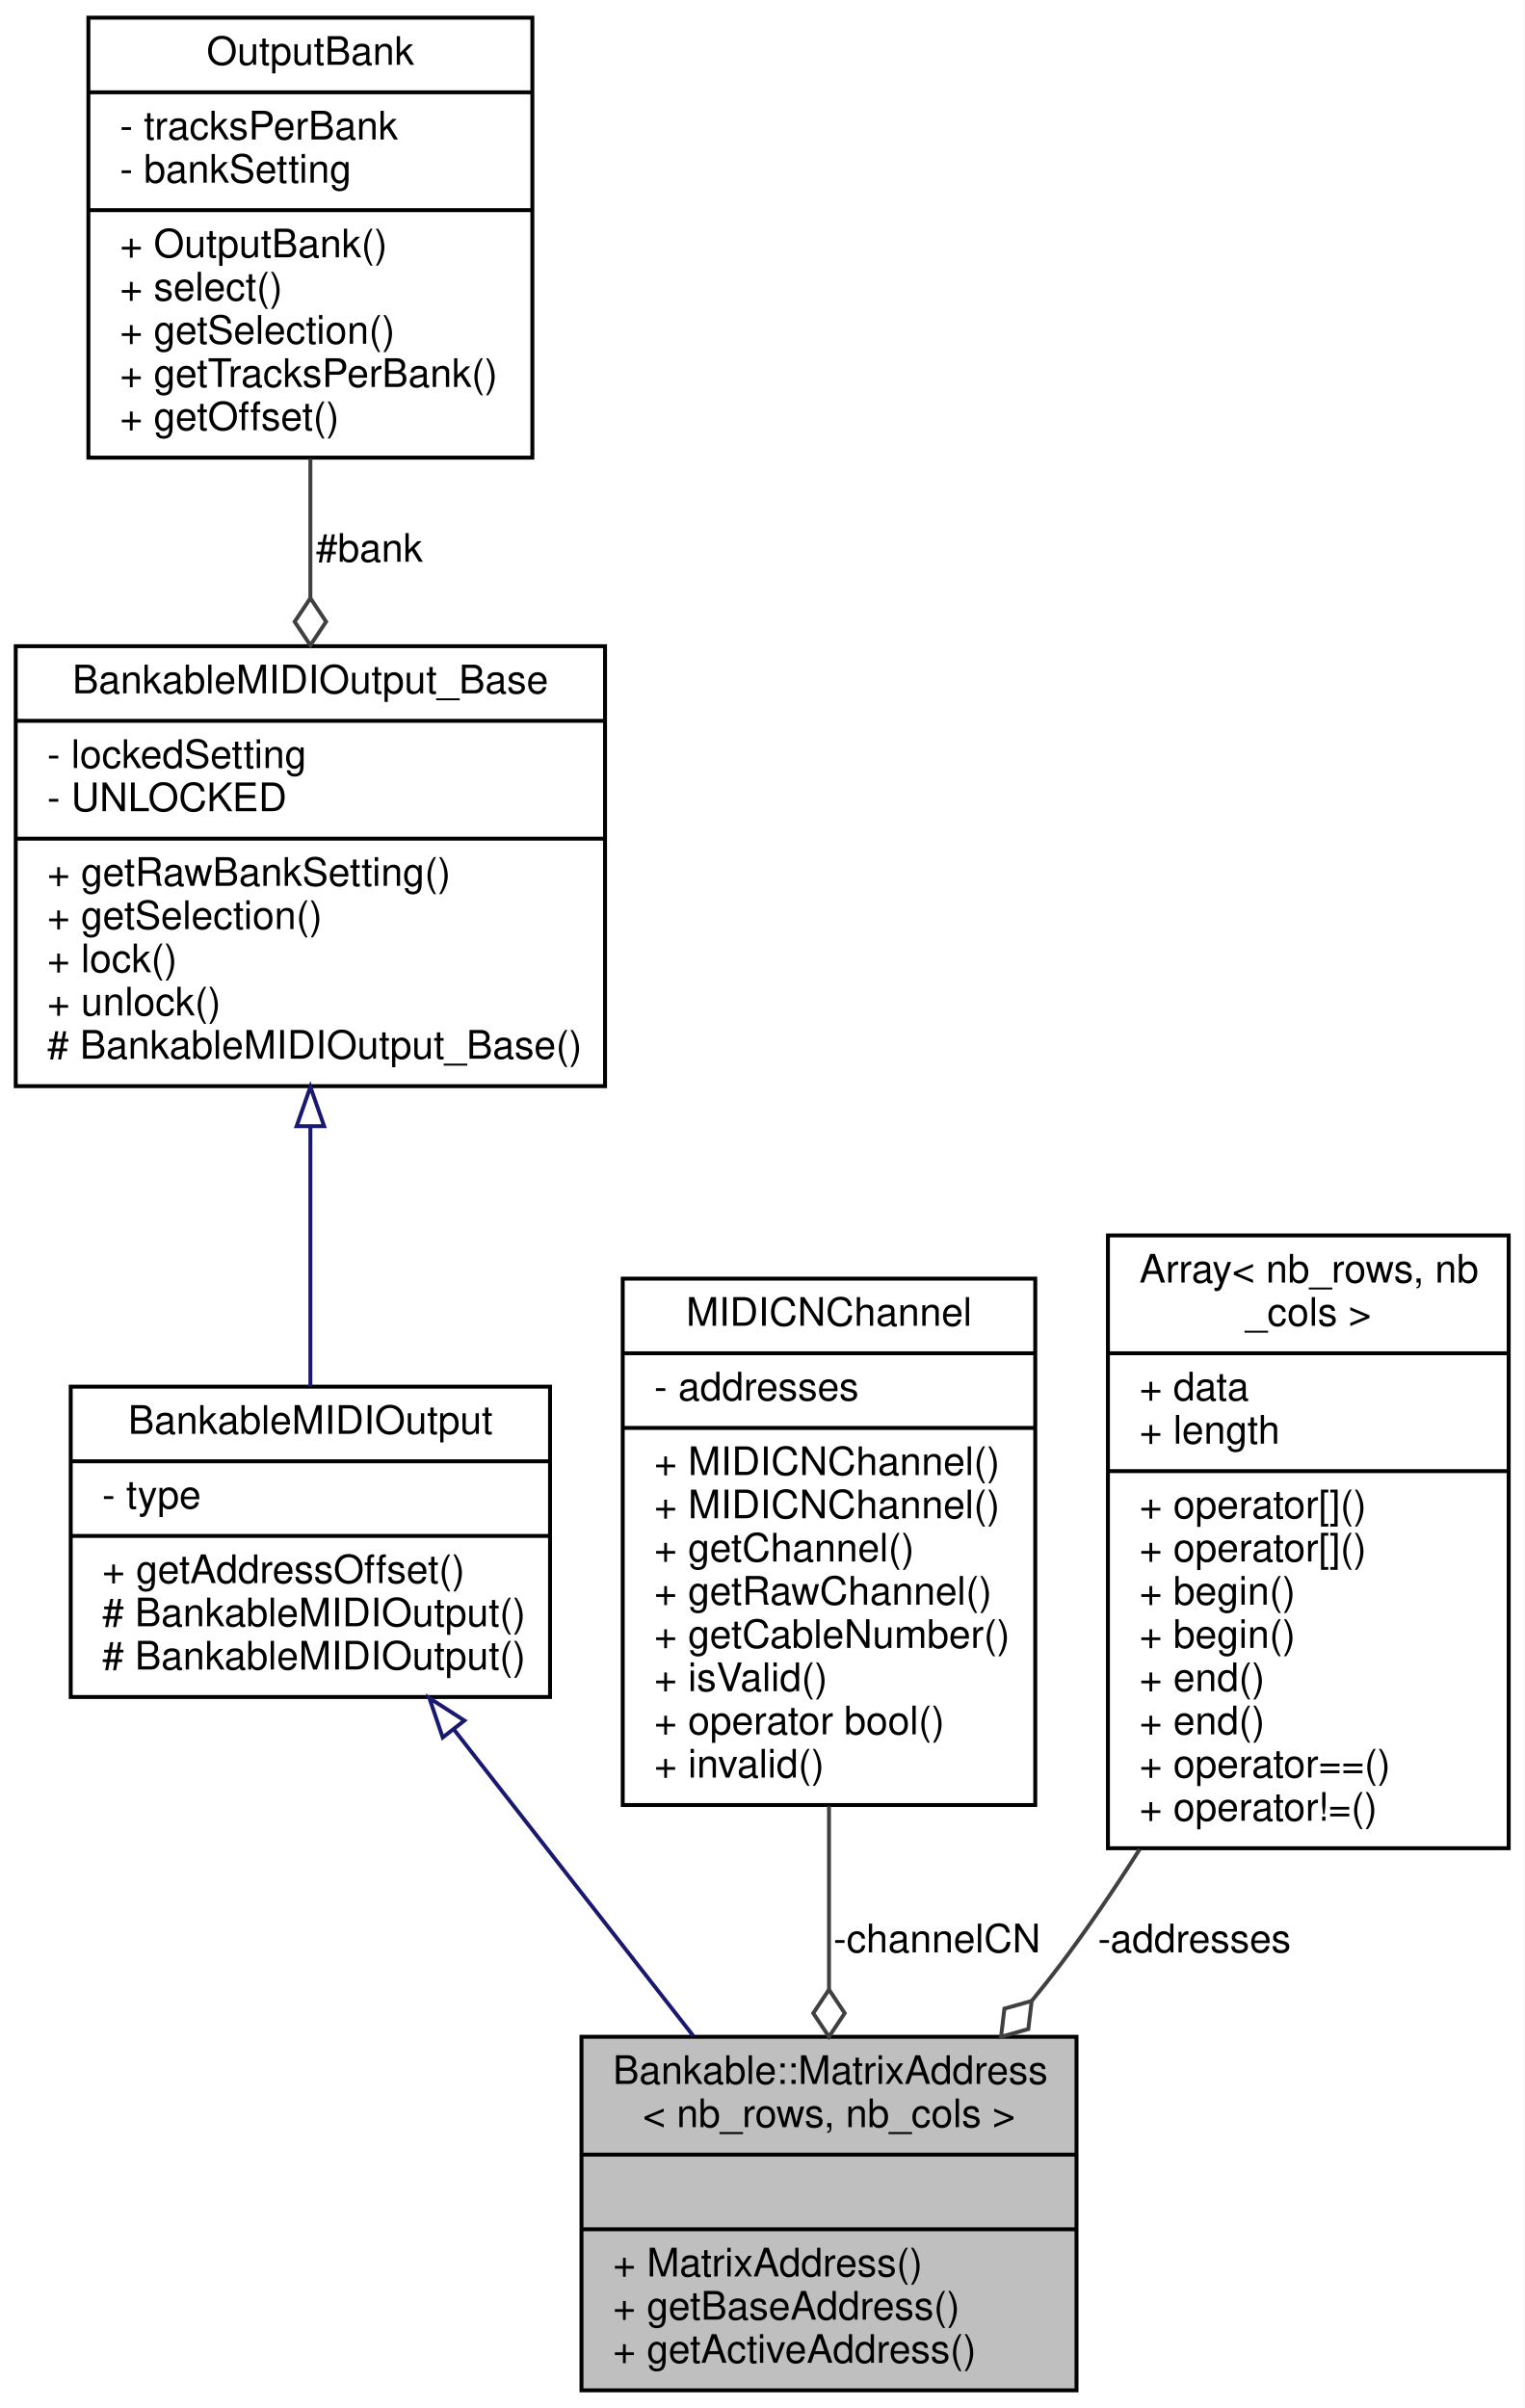
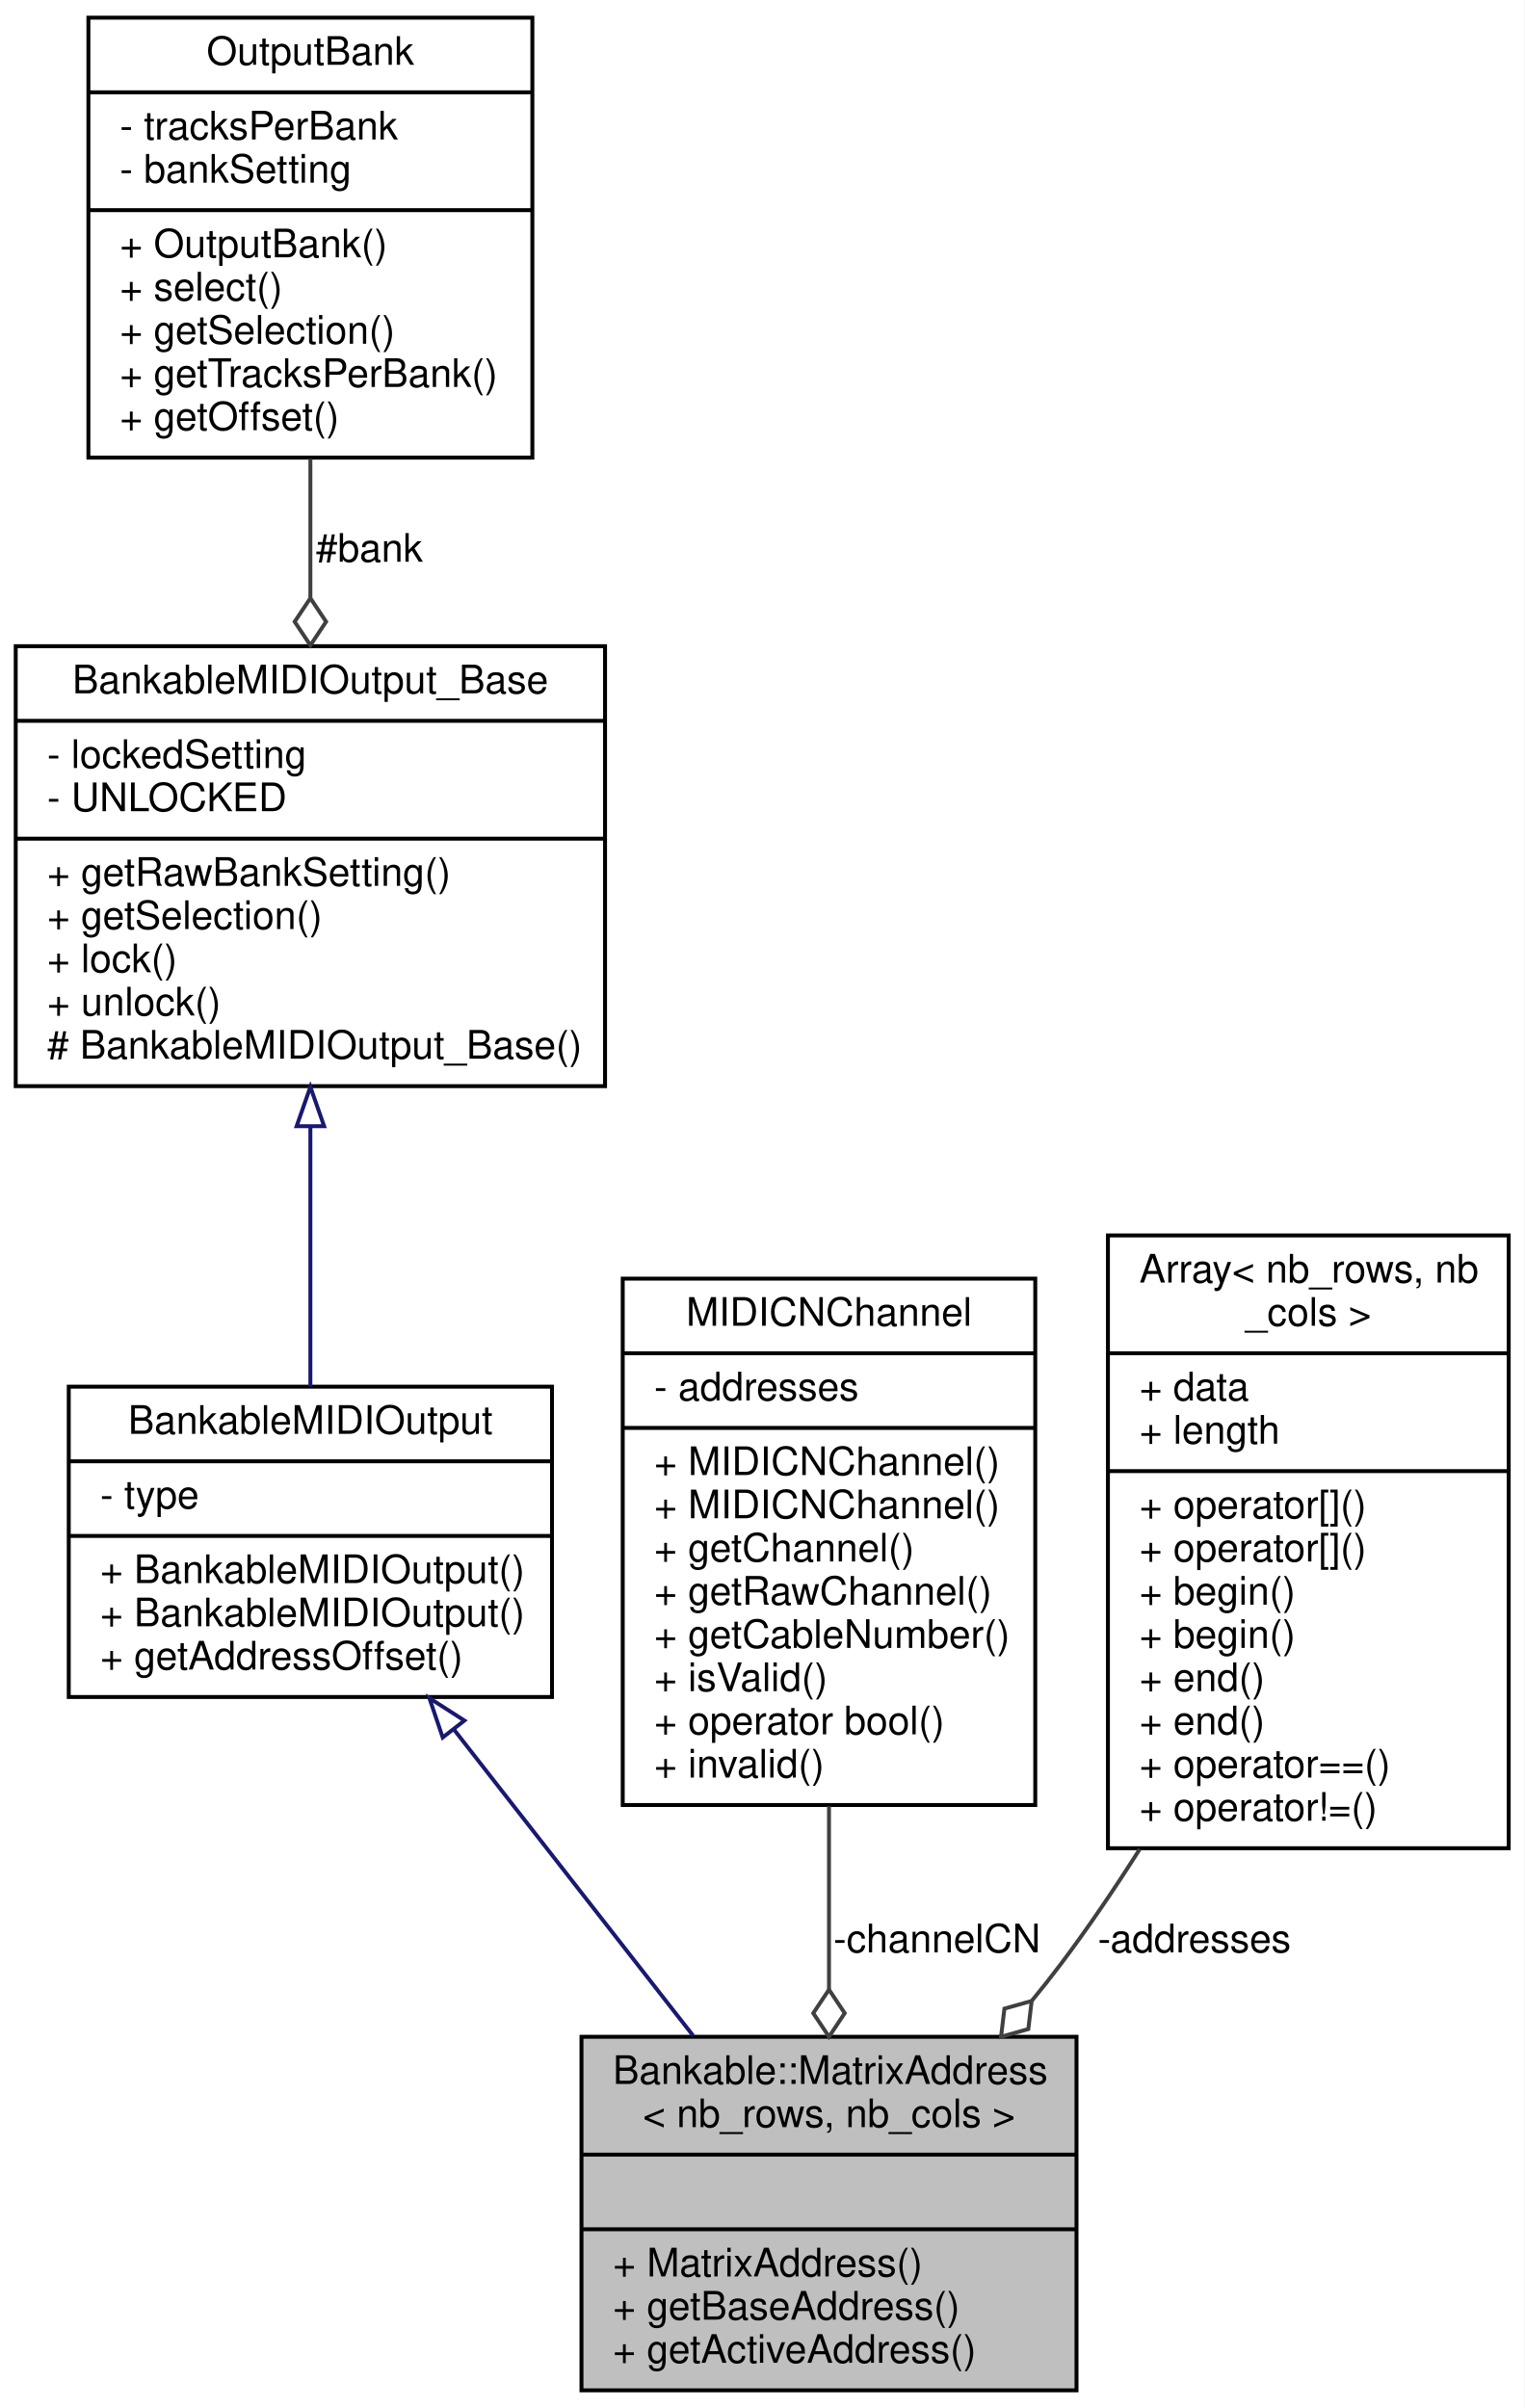
<svg xmlns="http://www.w3.org/2000/svg" xmlns:xlink="http://www.w3.org/1999/xlink" width="388pt" height="613pt" viewBox="0.00 0.00 388.00 613.00">
  <g id="graph0" class="graph" transform="scale(1 1) rotate(0) translate(4 609)">
    <polygon fill="white" stroke="none" points="-4,4 -4,-609 384,-609 384,4 -4,4" />
    <g id="node1" class="node">
      <g id="a_node1">
        <a xlink:title=" ">
          <polygon fill="#bfbfbf" stroke="black" points="144,-0.5 144,-90.5 270,-90.5 270,-0.5 144,-0.5" />
          <text text-anchor="start" x="152" y="-78.5" font-family="Helvetica,sans-Serif" font-size="10.00">Bankable::MatrixAddress</text>
          <text text-anchor="middle" x="207" y="-67.5" font-family="Helvetica,sans-Serif" font-size="10.00">&lt; nb_rows, nb_cols &gt;</text>
          <polyline fill="none" stroke="black" points="144,-60.5 270,-60.5 " />
          <text text-anchor="middle" x="207" y="-48.5" font-family="Helvetica,sans-Serif" font-size="10.00"> </text>
          <polyline fill="none" stroke="black" points="144,-41.5 270,-41.5 " />
          <text text-anchor="start" x="152" y="-29.5" font-family="Helvetica,sans-Serif" font-size="10.00">+ MatrixAddress()</text>
          <text text-anchor="start" x="152" y="-18.5" font-family="Helvetica,sans-Serif" font-size="10.00">+ getBaseAddress()</text>
          <text text-anchor="start" x="152" y="-7.5" font-family="Helvetica,sans-Serif" font-size="10.00">+ getActiveAddress()</text>
        </a>
      </g>
    </g>
    <g id="node2" class="node">
      <g id="a_node2">
        <a xlink:href="../../d3/d43/classBankableMIDIOutput.html" target="_top" xlink:title="A base class for all MIDIOutputElements that can be banked.">
-           <polygon fill="white" stroke="black" points="14,-177 14,-256 136,-256 136,-177 14,-177" />
+           <polygon fill="white" stroke="black" points="13.5,-177 13.5,-256 136.5,-256 136.5,-177 13.5,-177" />
          <text text-anchor="middle" x="75" y="-244" font-family="Helvetica,sans-Serif" font-size="10.00">BankableMIDIOutput</text>
-           <polyline fill="none" stroke="black" points="14,-237 136,-237 " />
-           <text text-anchor="start" x="22" y="-225" font-family="Helvetica,sans-Serif" font-size="10.00">- type</text>
-           <polyline fill="none" stroke="black" points="14,-218 136,-218 " />
-           <text text-anchor="start" x="22" y="-206" font-family="Helvetica,sans-Serif" font-size="10.00">+ getAddressOffset()</text>
-           <text text-anchor="start" x="22" y="-195" font-family="Helvetica,sans-Serif" font-size="10.00"># BankableMIDIOutput()</text>
-           <text text-anchor="start" x="22" y="-184" font-family="Helvetica,sans-Serif" font-size="10.00"># BankableMIDIOutput()</text>
+           <polyline fill="none" stroke="black" points="13.5,-237 136.5,-237 " />
+           <text text-anchor="start" x="21.5" y="-225" font-family="Helvetica,sans-Serif" font-size="10.00">- type</text>
+           <polyline fill="none" stroke="black" points="13.5,-218 136.5,-218 " />
+           <text text-anchor="start" x="21.5" y="-206" font-family="Helvetica,sans-Serif" font-size="10.00">+ BankableMIDIOutput()</text>
+           <text text-anchor="start" x="21.5" y="-195" font-family="Helvetica,sans-Serif" font-size="10.00">+ BankableMIDIOutput()</text>
+           <text text-anchor="start" x="21.5" y="-184" font-family="Helvetica,sans-Serif" font-size="10.00">+ getAddressOffset()</text>
        </a>
      </g>
    </g>
    <g id="edge1" class="edge">
      <path fill="none" stroke="midnightblue" d="M111.565,-168.686C130.586,-144.333 153.71,-114.728 172.431,-90.759" />
      <polygon fill="none" stroke="midnightblue" points="108.681,-166.693 105.283,-176.728 114.197,-171.001 108.681,-166.693" />
    </g>
    <g id="node3" class="node">
      <g id="a_node3">
        <a xlink:href="../../d4/d6e/classBankableMIDIOutput__Base.html" target="_top" xlink:title=" ">
          <polygon fill="white" stroke="black" points="0,-332.5 0,-444.5 150,-444.5 150,-332.5 0,-332.5" />
          <text text-anchor="middle" x="75" y="-432.5" font-family="Helvetica,sans-Serif" font-size="10.00">BankableMIDIOutput_Base</text>
          <polyline fill="none" stroke="black" points="0,-425.5 150,-425.5 " />
          <text text-anchor="start" x="8" y="-413.5" font-family="Helvetica,sans-Serif" font-size="10.00">- lockedSetting</text>
          <text text-anchor="start" x="8" y="-402.5" font-family="Helvetica,sans-Serif" font-size="10.00">- UNLOCKED</text>
          <polyline fill="none" stroke="black" points="0,-395.5 150,-395.5 " />
          <text text-anchor="start" x="8" y="-383.5" font-family="Helvetica,sans-Serif" font-size="10.00">+ getRawBankSetting()</text>
          <text text-anchor="start" x="8" y="-372.5" font-family="Helvetica,sans-Serif" font-size="10.00">+ getSelection()</text>
          <text text-anchor="start" x="8" y="-361.5" font-family="Helvetica,sans-Serif" font-size="10.00">+ lock()</text>
          <text text-anchor="start" x="8" y="-350.5" font-family="Helvetica,sans-Serif" font-size="10.00">+ unlock()</text>
          <text text-anchor="start" x="8" y="-339.5" font-family="Helvetica,sans-Serif" font-size="10.00"># BankableMIDIOutput_Base()</text>
        </a>
      </g>
    </g>
    <g id="edge2" class="edge">
      <path fill="none" stroke="midnightblue" d="M75,-322.195C75,-299.843 75,-275.568 75,-256.025" />
      <polygon fill="none" stroke="midnightblue" points="71.5,-322.306 75,-332.306 78.5,-322.306 71.5,-322.306" />
    </g>
    <g id="node4" class="node">
      <g id="a_node4">
        <a xlink:href="../../d9/d36/classOutputBank.html" target="_top" xlink:title="A class for changing the address of BankableMIDIOutputs.">
          <polygon fill="white" stroke="black" points="18.5,-492.5 18.5,-604.5 131.5,-604.5 131.5,-492.5 18.5,-492.5" />
          <text text-anchor="middle" x="75" y="-592.5" font-family="Helvetica,sans-Serif" font-size="10.00">OutputBank</text>
          <polyline fill="none" stroke="black" points="18.5,-585.5 131.5,-585.5 " />
          <text text-anchor="start" x="26.5" y="-573.5" font-family="Helvetica,sans-Serif" font-size="10.00">- tracksPerBank</text>
          <text text-anchor="start" x="26.5" y="-562.5" font-family="Helvetica,sans-Serif" font-size="10.00">- bankSetting</text>
          <polyline fill="none" stroke="black" points="18.5,-555.5 131.5,-555.5 " />
          <text text-anchor="start" x="26.5" y="-543.5" font-family="Helvetica,sans-Serif" font-size="10.00">+ OutputBank()</text>
          <text text-anchor="start" x="26.5" y="-532.5" font-family="Helvetica,sans-Serif" font-size="10.00">+ select()</text>
          <text text-anchor="start" x="26.5" y="-521.5" font-family="Helvetica,sans-Serif" font-size="10.00">+ getSelection()</text>
          <text text-anchor="start" x="26.5" y="-510.5" font-family="Helvetica,sans-Serif" font-size="10.00">+ getTracksPerBank()</text>
          <text text-anchor="start" x="26.5" y="-499.5" font-family="Helvetica,sans-Serif" font-size="10.00">+ getOffset()</text>
        </a>
      </g>
    </g>
    <g id="edge3" class="edge">
      <path fill="none" stroke="#404040" d="M75,-492.239C75,-480.813 75,-468.657 75,-456.855" />
      <polygon fill="none" stroke="#404040" points="75,-456.73 71,-450.73 75,-444.73 79,-450.729 75,-456.73" />
      <text text-anchor="middle" x="90" y="-466" font-family="Helvetica,sans-Serif" font-size="10.00"> #bank</text>
    </g>
    <g id="node5" class="node">
      <g id="a_node5">
        <a xlink:href="../../df/d9b/classMIDICNChannel.html" target="_top" xlink:title="A class for saving a MIDI channel and cable number.">
          <polygon fill="white" stroke="black" points="154.5,-149.5 154.5,-283.5 259.5,-283.5 259.5,-149.5 154.5,-149.5" />
          <text text-anchor="middle" x="207" y="-271.5" font-family="Helvetica,sans-Serif" font-size="10.00">MIDICNChannel</text>
          <polyline fill="none" stroke="black" points="154.5,-264.5 259.5,-264.5 " />
          <text text-anchor="start" x="162.5" y="-252.5" font-family="Helvetica,sans-Serif" font-size="10.00">- addresses</text>
          <polyline fill="none" stroke="black" points="154.5,-245.5 259.5,-245.5 " />
          <text text-anchor="start" x="162.5" y="-233.5" font-family="Helvetica,sans-Serif" font-size="10.00">+ MIDICNChannel()</text>
          <text text-anchor="start" x="162.5" y="-222.5" font-family="Helvetica,sans-Serif" font-size="10.00">+ MIDICNChannel()</text>
          <text text-anchor="start" x="162.5" y="-211.5" font-family="Helvetica,sans-Serif" font-size="10.00">+ getChannel()</text>
          <text text-anchor="start" x="162.5" y="-200.5" font-family="Helvetica,sans-Serif" font-size="10.00">+ getRawChannel()</text>
          <text text-anchor="start" x="162.5" y="-189.5" font-family="Helvetica,sans-Serif" font-size="10.00">+ getCableNumber()</text>
          <text text-anchor="start" x="162.5" y="-178.5" font-family="Helvetica,sans-Serif" font-size="10.00">+ isValid()</text>
          <text text-anchor="start" x="162.5" y="-167.5" font-family="Helvetica,sans-Serif" font-size="10.00">+ operator bool()</text>
          <text text-anchor="start" x="162.5" y="-156.5" font-family="Helvetica,sans-Serif" font-size="10.00">+ invalid()</text>
        </a>
      </g>
    </g>
    <g id="edge4" class="edge">
      <path fill="none" stroke="#404040" d="M207,-149.192C207,-133.804 207,-117.571 207,-102.667" />
      <polygon fill="none" stroke="#404040" points="207,-102.509 203,-96.509 207,-90.509 211,-96.509 207,-102.509" />
      <text text-anchor="middle" x="234.5" y="-112" font-family="Helvetica,sans-Serif" font-size="10.00"> -channelCN</text>
    </g>
    <g id="node6" class="node">
      <g id="a_node6">
        <a xlink:href="../../d7/d6a/structArray.html" target="_top" xlink:title=" ">
          <polygon fill="white" stroke="black" points="278,-138.5 278,-294.5 380,-294.5 380,-138.5 278,-138.5" />
          <text text-anchor="start" x="286" y="-282.5" font-family="Helvetica,sans-Serif" font-size="10.00">Array&lt; nb_rows, nb</text>
          <text text-anchor="middle" x="329" y="-271.5" font-family="Helvetica,sans-Serif" font-size="10.00">_cols &gt;</text>
          <polyline fill="none" stroke="black" points="278,-264.5 380,-264.5 " />
          <text text-anchor="start" x="286" y="-252.5" font-family="Helvetica,sans-Serif" font-size="10.00">+ data</text>
          <text text-anchor="start" x="286" y="-241.5" font-family="Helvetica,sans-Serif" font-size="10.00">+ length</text>
          <polyline fill="none" stroke="black" points="278,-234.5 380,-234.5 " />
          <text text-anchor="start" x="286" y="-222.5" font-family="Helvetica,sans-Serif" font-size="10.00">+ operator[]()</text>
          <text text-anchor="start" x="286" y="-211.5" font-family="Helvetica,sans-Serif" font-size="10.00">+ operator[]()</text>
          <text text-anchor="start" x="286" y="-200.5" font-family="Helvetica,sans-Serif" font-size="10.00">+ begin()</text>
          <text text-anchor="start" x="286" y="-189.5" font-family="Helvetica,sans-Serif" font-size="10.00">+ begin()</text>
          <text text-anchor="start" x="286" y="-178.5" font-family="Helvetica,sans-Serif" font-size="10.00">+ end()</text>
          <text text-anchor="start" x="286" y="-167.5" font-family="Helvetica,sans-Serif" font-size="10.00">+ end()</text>
          <text text-anchor="start" x="286" y="-156.5" font-family="Helvetica,sans-Serif" font-size="10.00">+ operator==()</text>
          <text text-anchor="start" x="286" y="-145.5" font-family="Helvetica,sans-Serif" font-size="10.00">+ operator!=()</text>
        </a>
      </g>
    </g>
    <g id="edge5" class="edge">
      <path fill="none" stroke="#404040" d="M286.081,-138.244C279.688,-128.177 272.913,-118.181 266,-109 263.666,-105.901 261.198,-102.786 258.647,-99.692" />
      <polygon fill="none" stroke="#404040" points="258.59,-99.626 251.652,-97.663 250.795,-90.503 257.733,-92.466 258.59,-99.626" />
      <text text-anchor="middle" x="300" y="-112" font-family="Helvetica,sans-Serif" font-size="10.00"> -addresses</text>
    </g>
  </g>
</svg>
